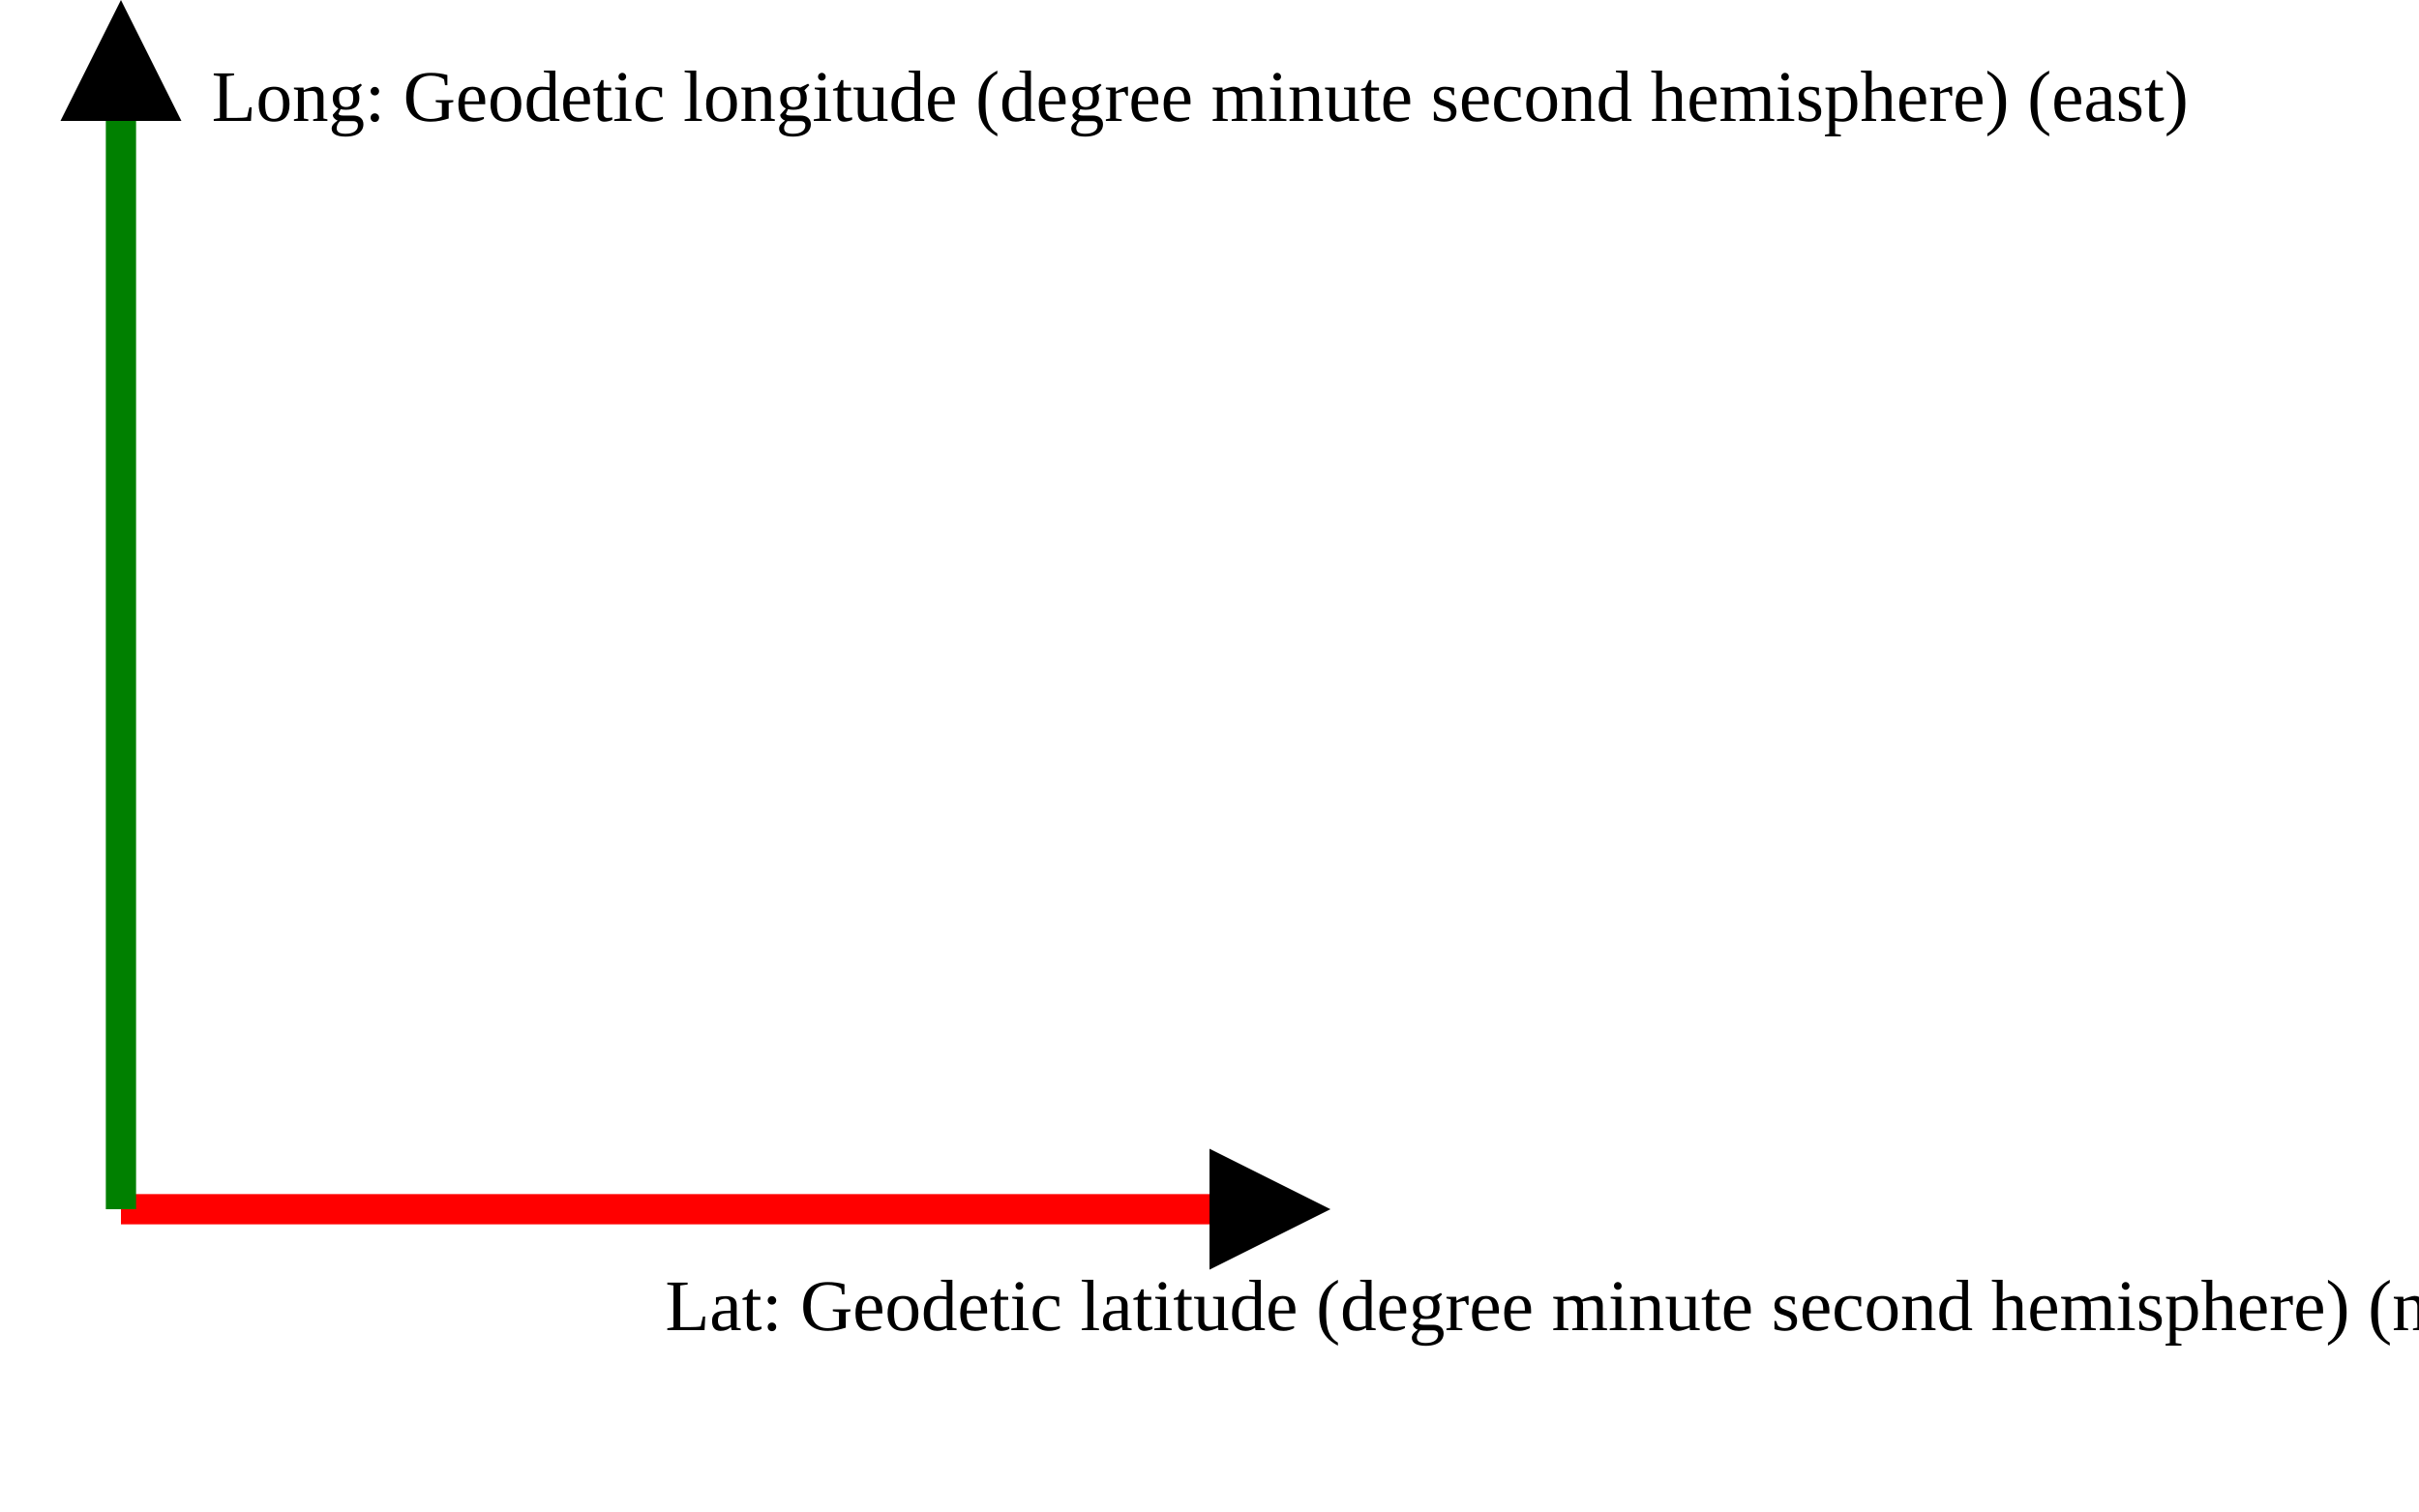
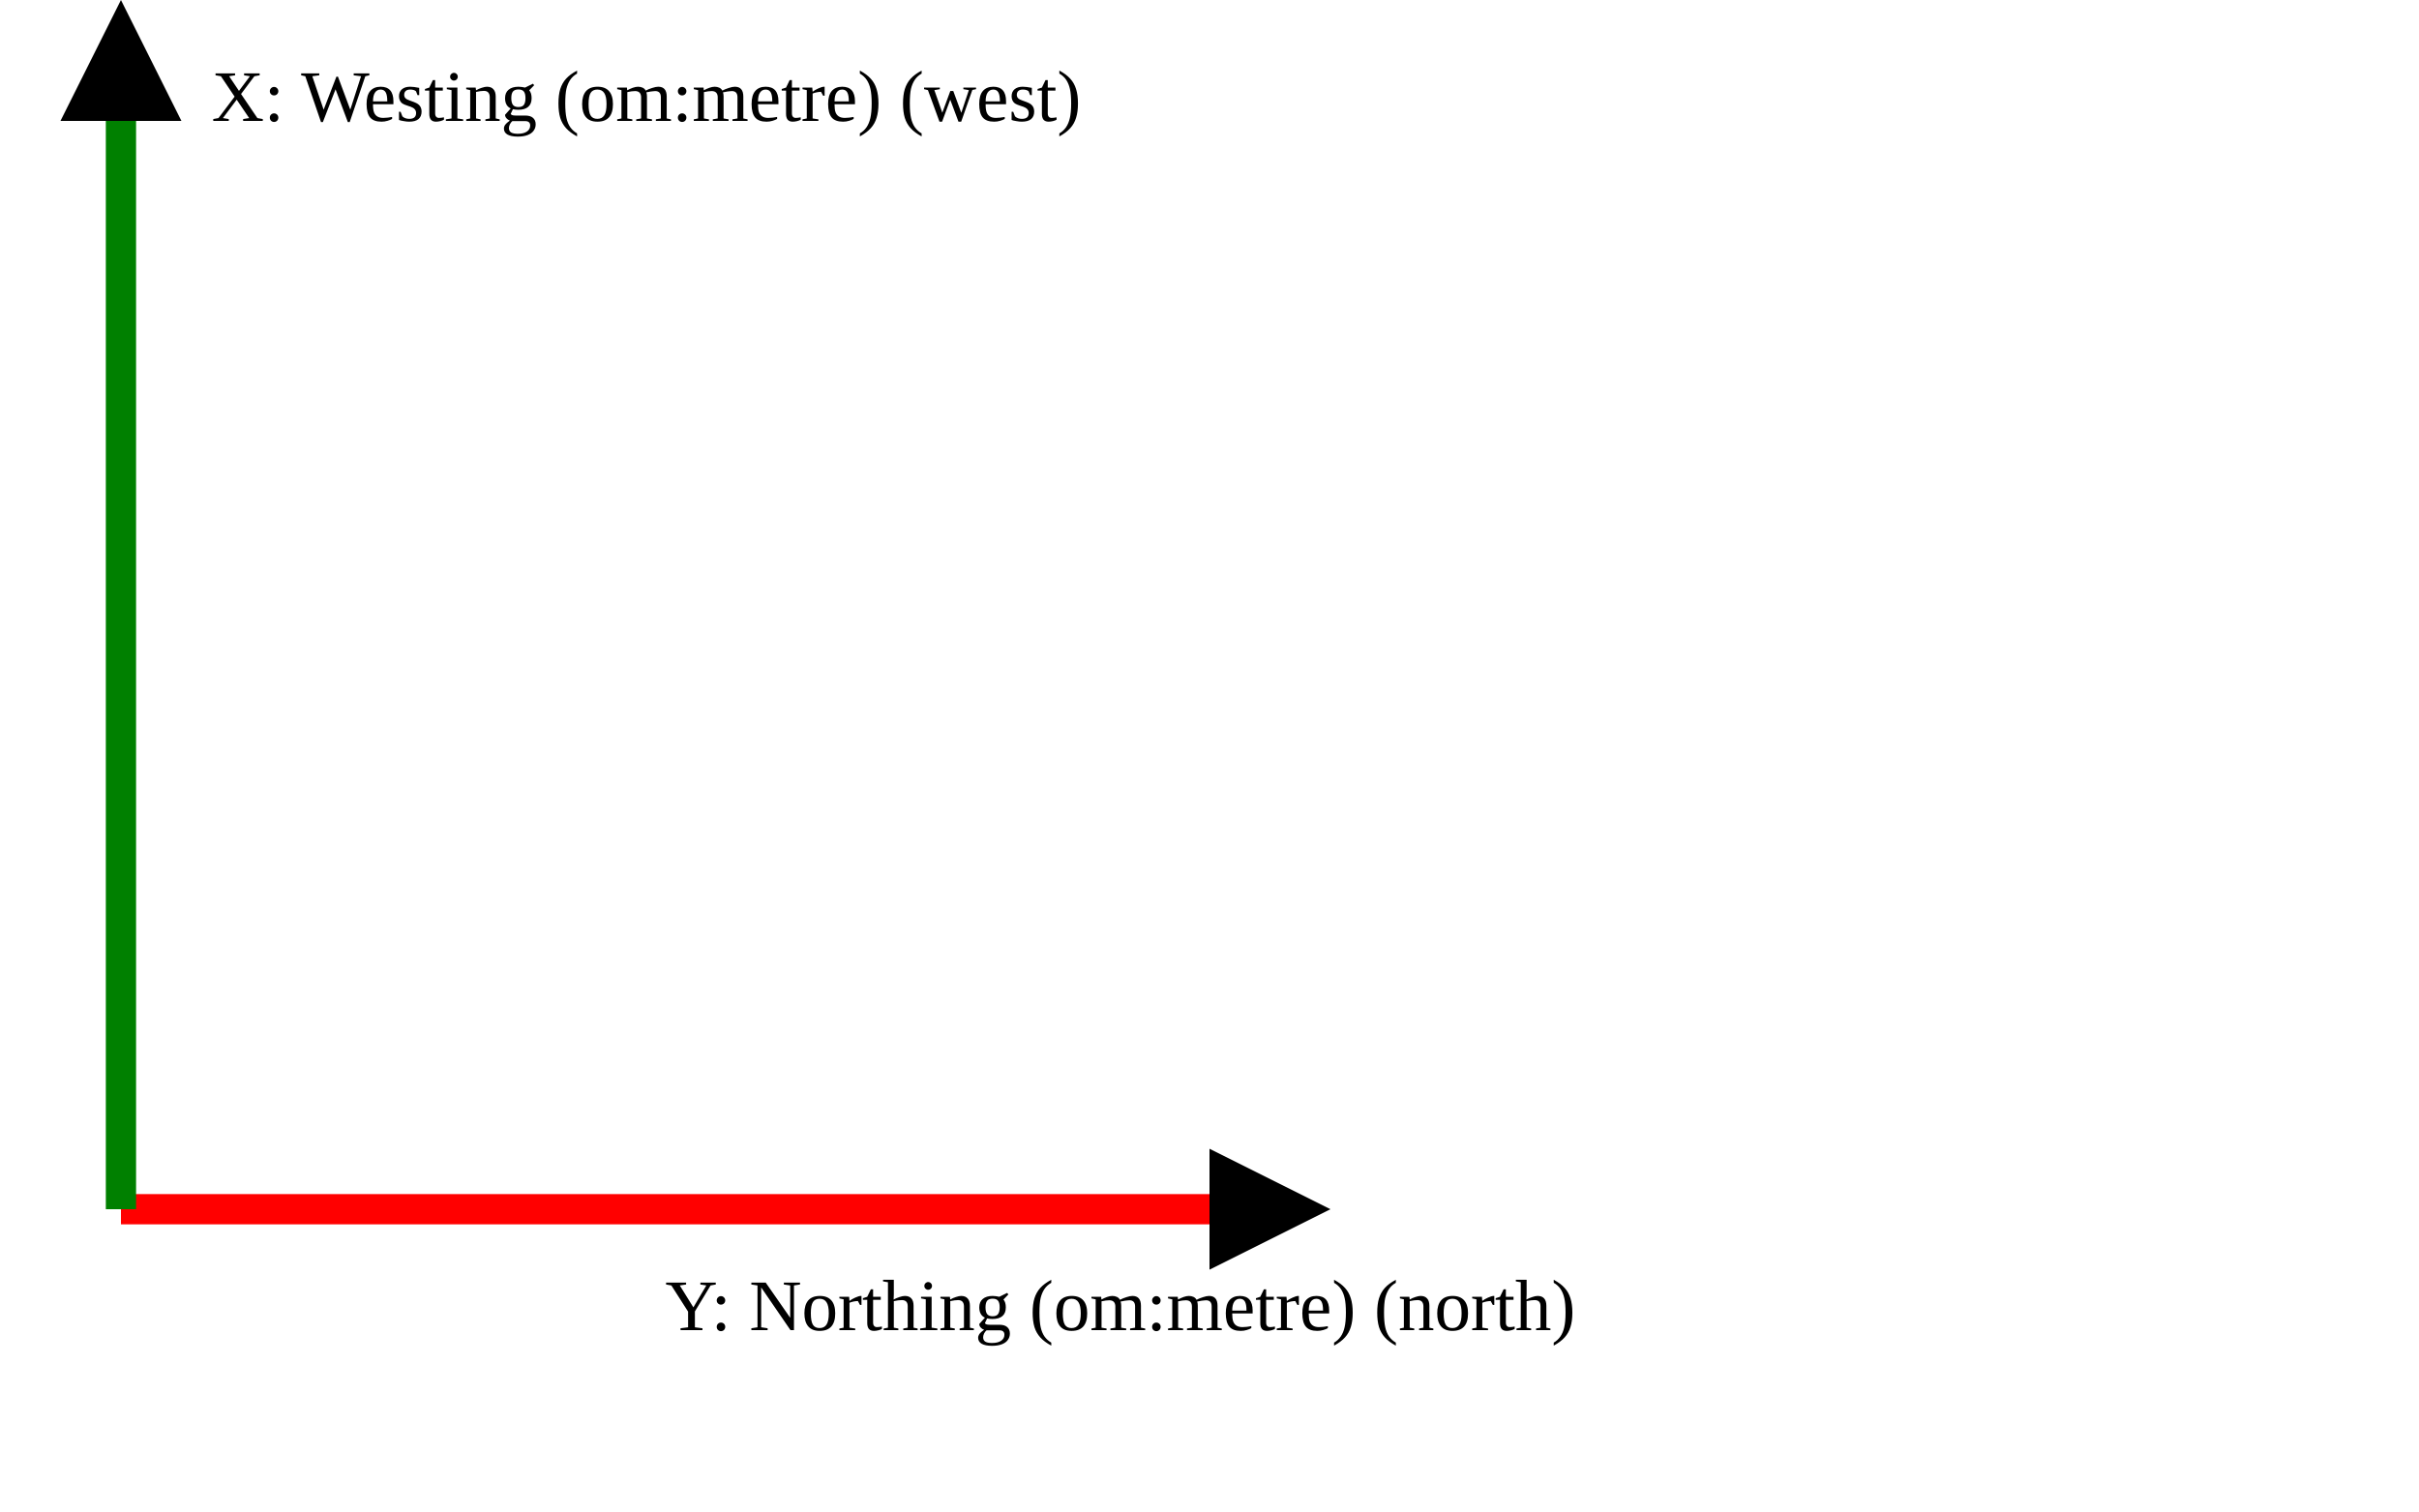
<svg xmlns="http://www.w3.org/2000/svg" version="1.1" width="400" height="250" viewbox="0 0 375 220">
  <defs>
    <marker id="arrowhead" markerWidth="10" markerHeight="7" refX="0" refY="2" orient="auto">
      <polygon points="0 0, 4 2, 0 4" />
    </marker>
  </defs>
  <line x1="20" y1="200" x2="200" y2="200" stroke="red" stroke-width="5" marker-end="url(#arrowhead)" />
-   <text x="110" y="220" class="small">Lat: Geodetic latitude (degree minute second hemisphere) (north)</text>
+   <text x="110" y="220" class="small">Y: Northing (om:metre) (north)</text>
  <line x1="20" y1="200" x2="20" y2="20" stroke="green" stroke-width="5" marker-end="url(#arrowhead)" />
-   <text x="35" y="20" class="small">Long: Geodetic longitude (degree minute second hemisphere) (east)</text>
+   <text x="35" y="20" class="small">X: Westing (om:metre) (west)</text>
</svg>
